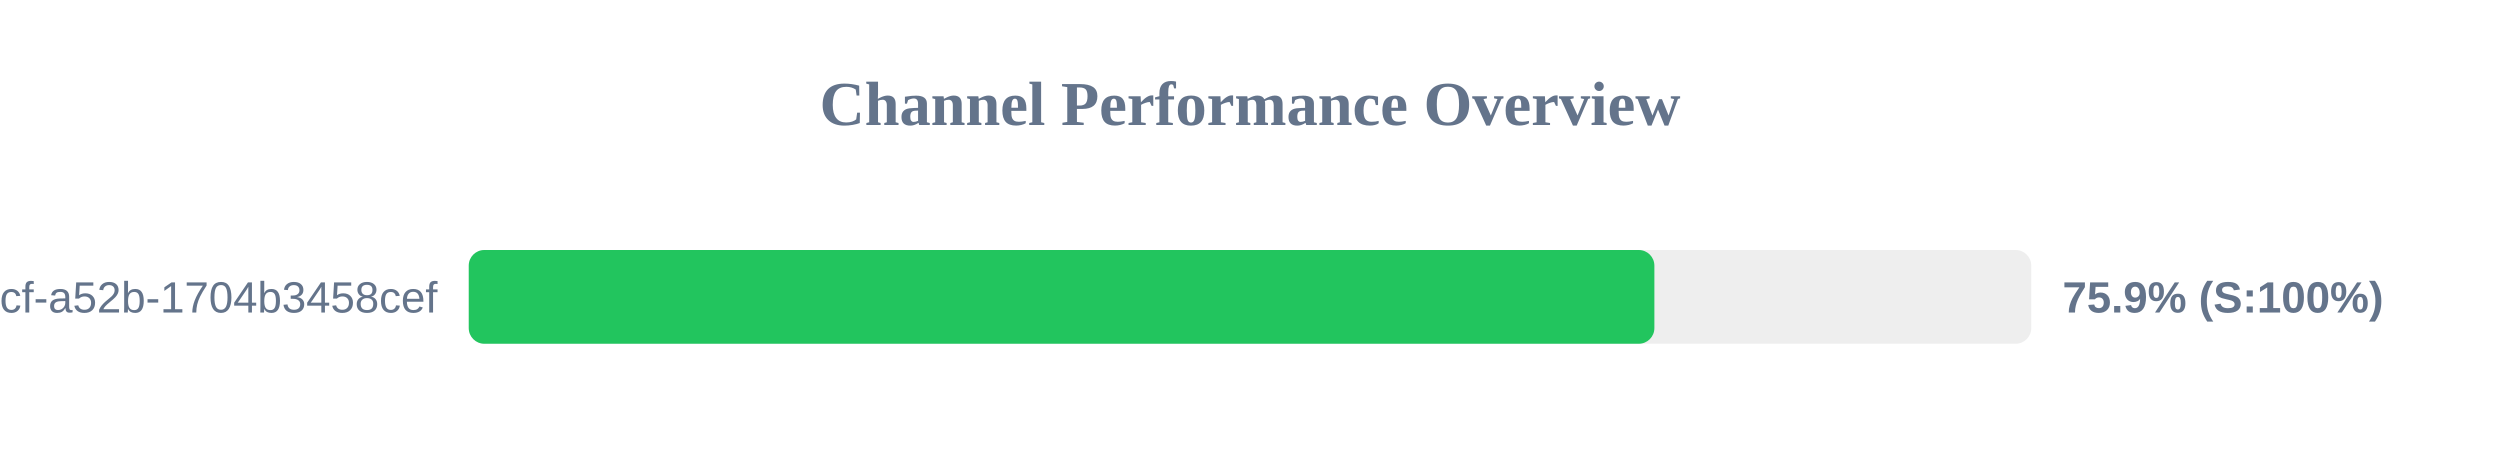
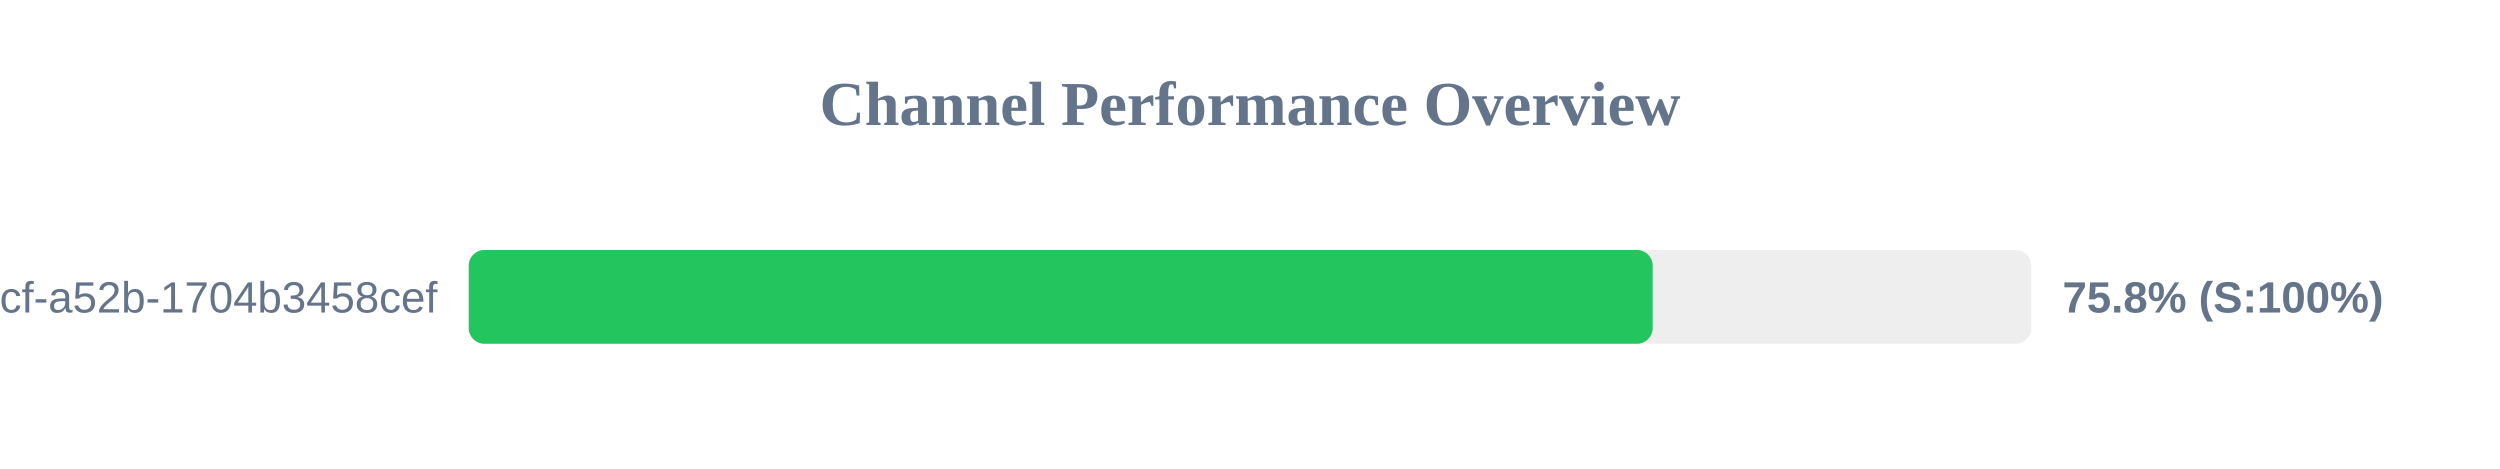
<svg xmlns="http://www.w3.org/2000/svg" width="800" height="150" version="1.1">
  <style>
        .row { font: 14px Arial; fill: #64748b; }
        .score { font: bold 14px Arial; fill: #64748b; }
    </style>
  <text x="400" y="40" text-anchor="middle" font-size="20px" font-weight="bold" fill="#64748b">Channel Performance Overview</text>
  <rect x="150" y="80" width="500" height="30" fill="#eee" rx="5" />
-   <rect x="150" y="80" width="379.4" height="30" fill="#22c55e" rx="5" />
+   <rect x="150" y="80" width="378.85" height="30" fill="#22c55e" rx="5" />
  <text x="140" y="100" text-anchor="end" class="row">?uuid=0cb527d9-6117-4bcf-a52b-1704b3458cef</text>
-   <text x="660" y="100" text-anchor="start" class="score">75.9% (S:100%)</text>
+   <text x="660" y="100" text-anchor="start" class="score">75.8% (S:100%)</text>
</svg>
